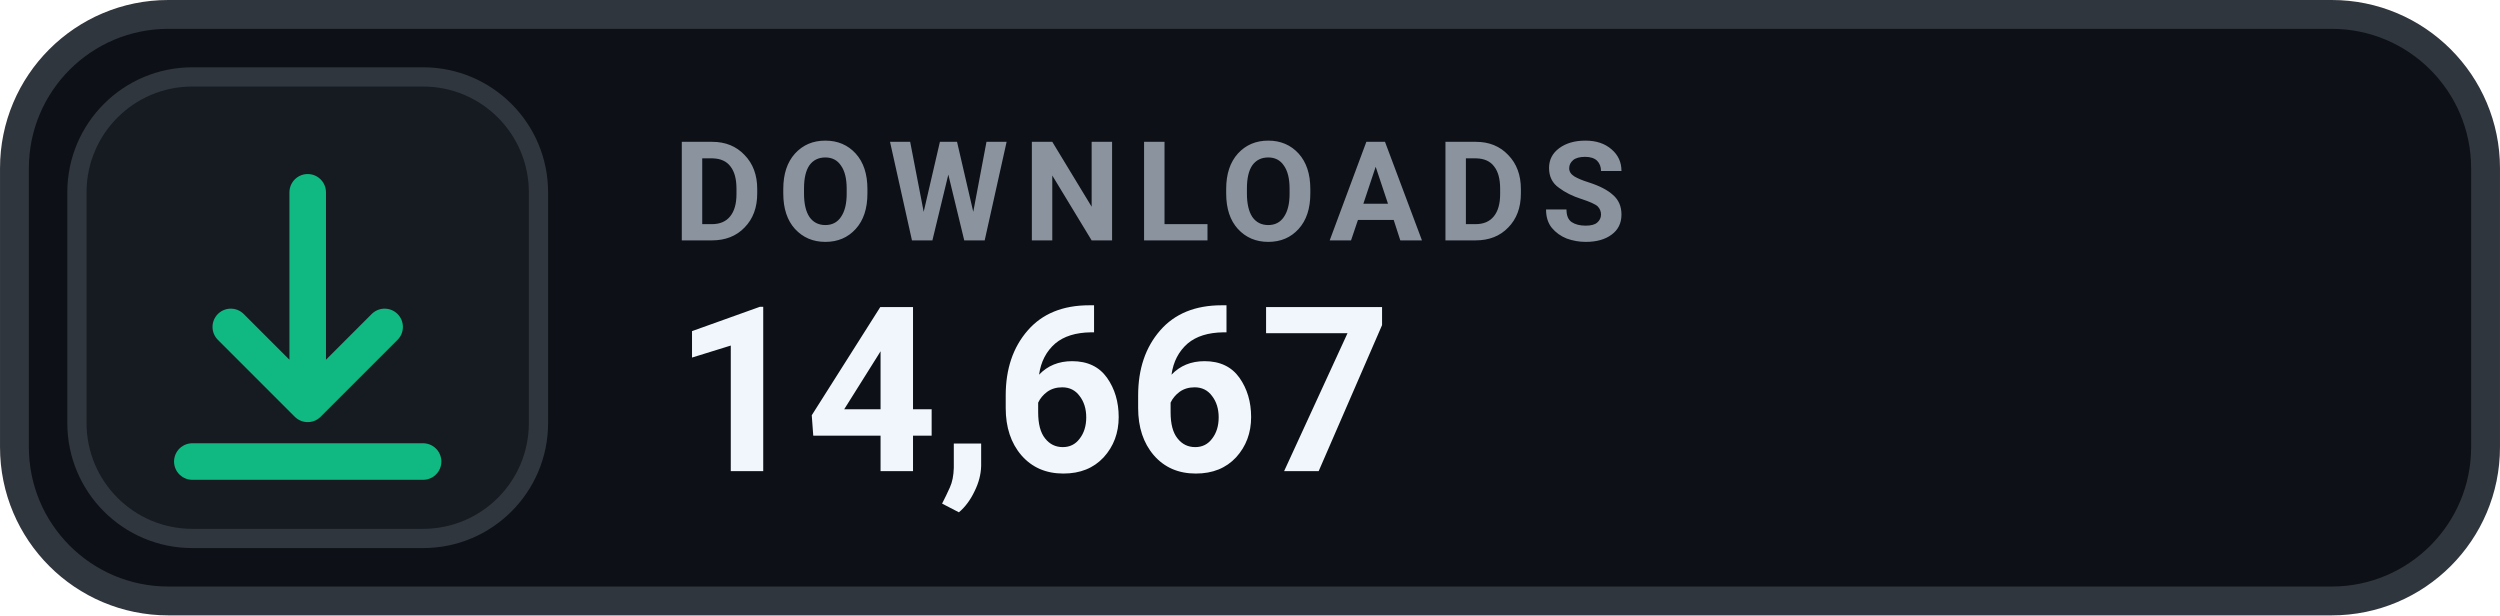
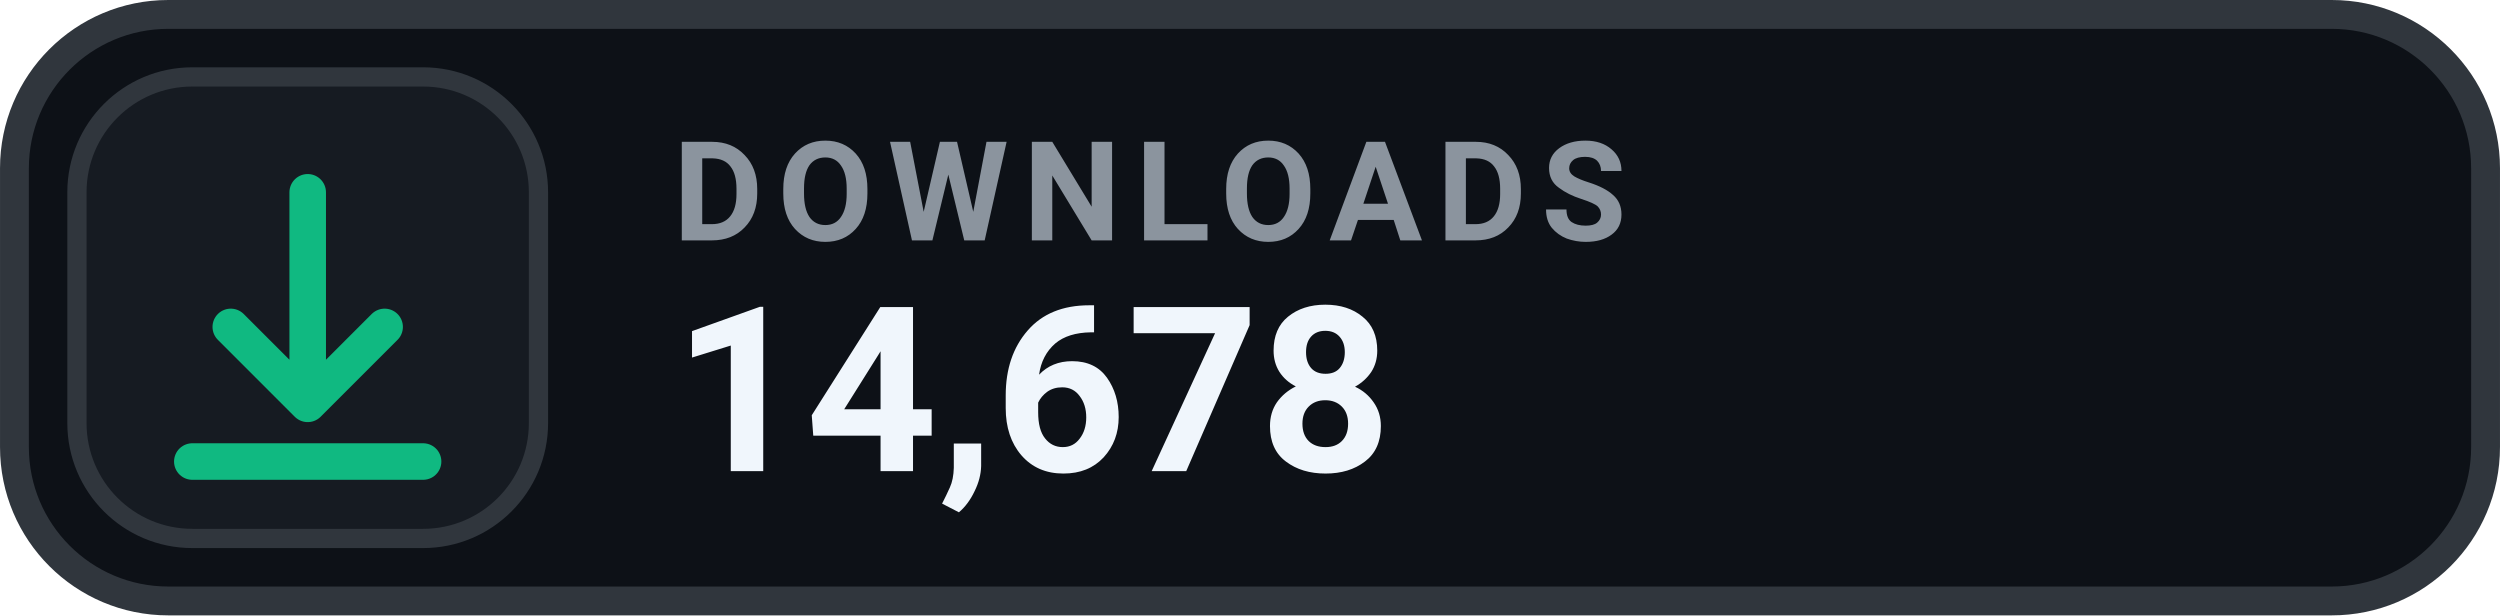
- <svg xmlns="http://www.w3.org/2000/svg" width="126" height="31.015" viewBox="0 0 130 32" role="img" aria-label="DOWNLOADS 14,667">
+ <svg xmlns="http://www.w3.org/2000/svg" width="126" height="31.015" viewBox="0 0 130 32" role="img" aria-label="DOWNLOADS 14,678">
  <rect x=".75" y=".75" width="128.5" height="30.5" rx="8" fill="#0D1117" stroke="#30363D" stroke-width="1.5" />
  <rect x="4" y="4" width="24" height="24" rx="6" fill="#161B22" stroke="#30363D" stroke-width="1" />
  <g transform="translate(16 16)" style="color:#10B981;">
    <path d="M0 -6 v11 m0 0 l4 -4 m-4 4 l-4 -4 M-6 8 h12" fill="none" stroke="currentColor" stroke-width="1.9" stroke-linecap="round" stroke-linejoin="round" />
  </g>
  <text x="35" y="12.5" fill="#8B949E" font-family="-apple-system,BlinkMacSystemFont,'Segoe UI',Roboto,Helvetica,Arial,sans-serif" font-size="7.2" font-weight="700" letter-spacing=".75">DOWNLOADS</text>
-   <text x="35" y="24.5" fill="#F0F6FC" font-family="-apple-system,BlinkMacSystemFont,'Segoe UI',Roboto,Helvetica,Arial,sans-serif" font-size="12" font-weight="700">14,667</text>
+   <text x="35" y="24.5" fill="#F0F6FC" font-family="-apple-system,BlinkMacSystemFont,'Segoe UI',Roboto,Helvetica,Arial,sans-serif" font-size="12" font-weight="700">14,678</text>
</svg>
